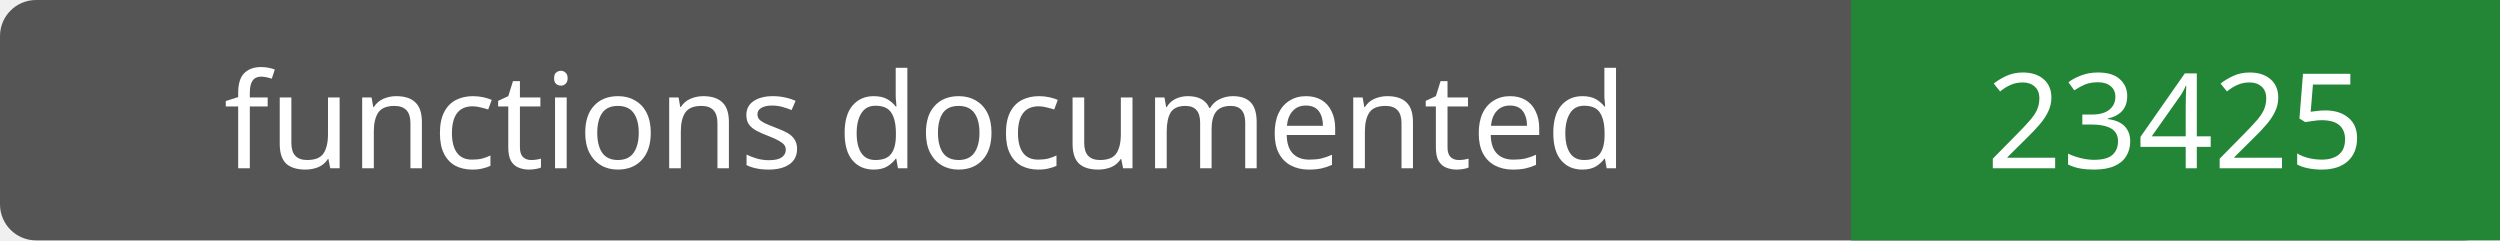
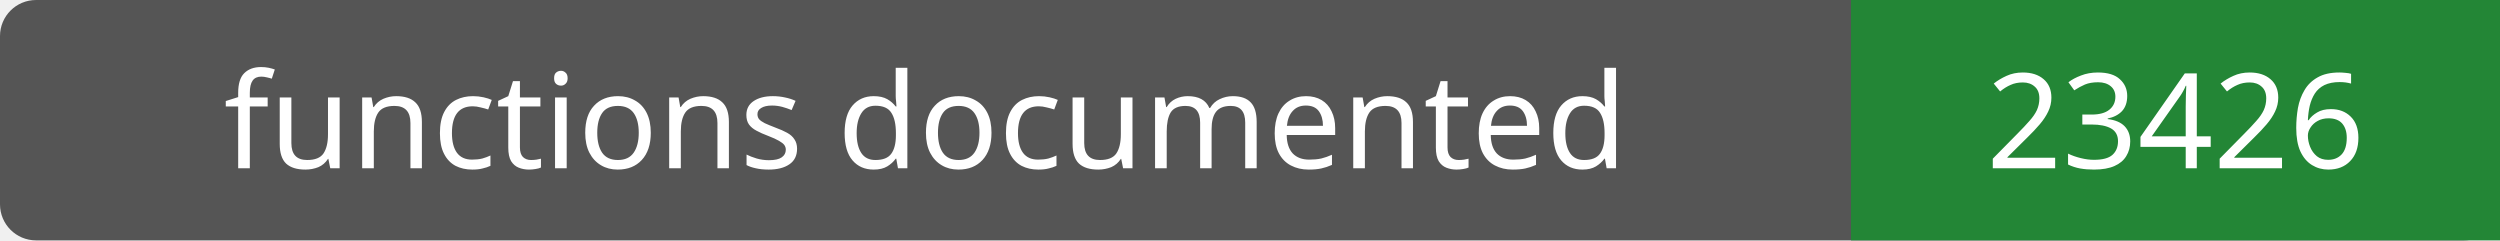
- <svg xmlns="http://www.w3.org/2000/svg" width="208" height="20" role="img" aria-label="functions documented: 23425">
+ <svg xmlns="http://www.w3.org/2000/svg" width="208" height="20" role="img" aria-label="functions documented: 23426">
  <rect width="208" height="20" rx="3" fill="#555" />
  <path fill="#238636" d="M154 0h54v20H154z" />
  <g fill="#fff" text-anchor="middle" font-family="Verdana,sans-serif" font-size="11">
    <text x="77.0" y="14">functions documented</text>
-     <text x="181.0" y="14">23425</text>
+     <text x="181.0" y="14">23426</text>
  </g>
</svg>
